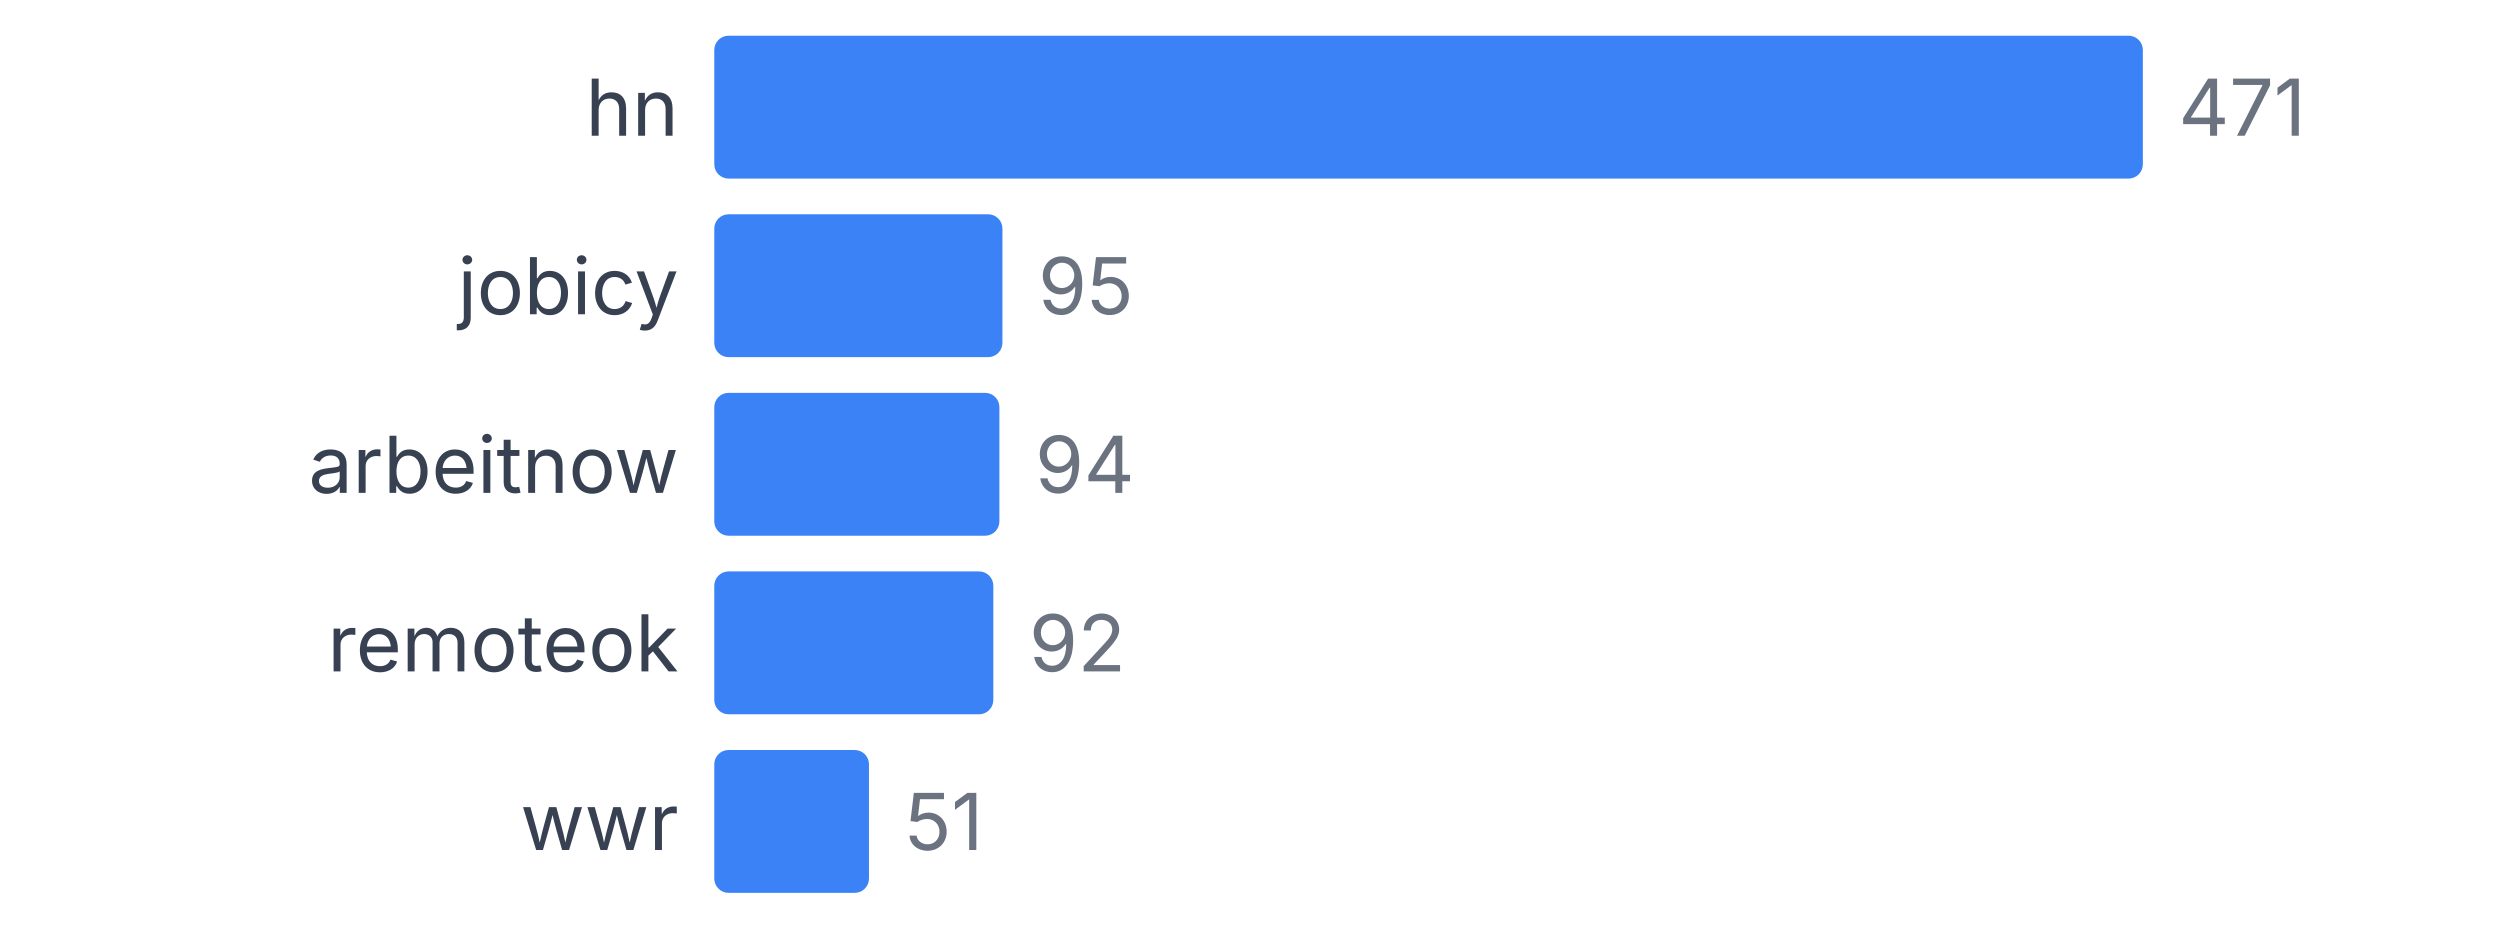
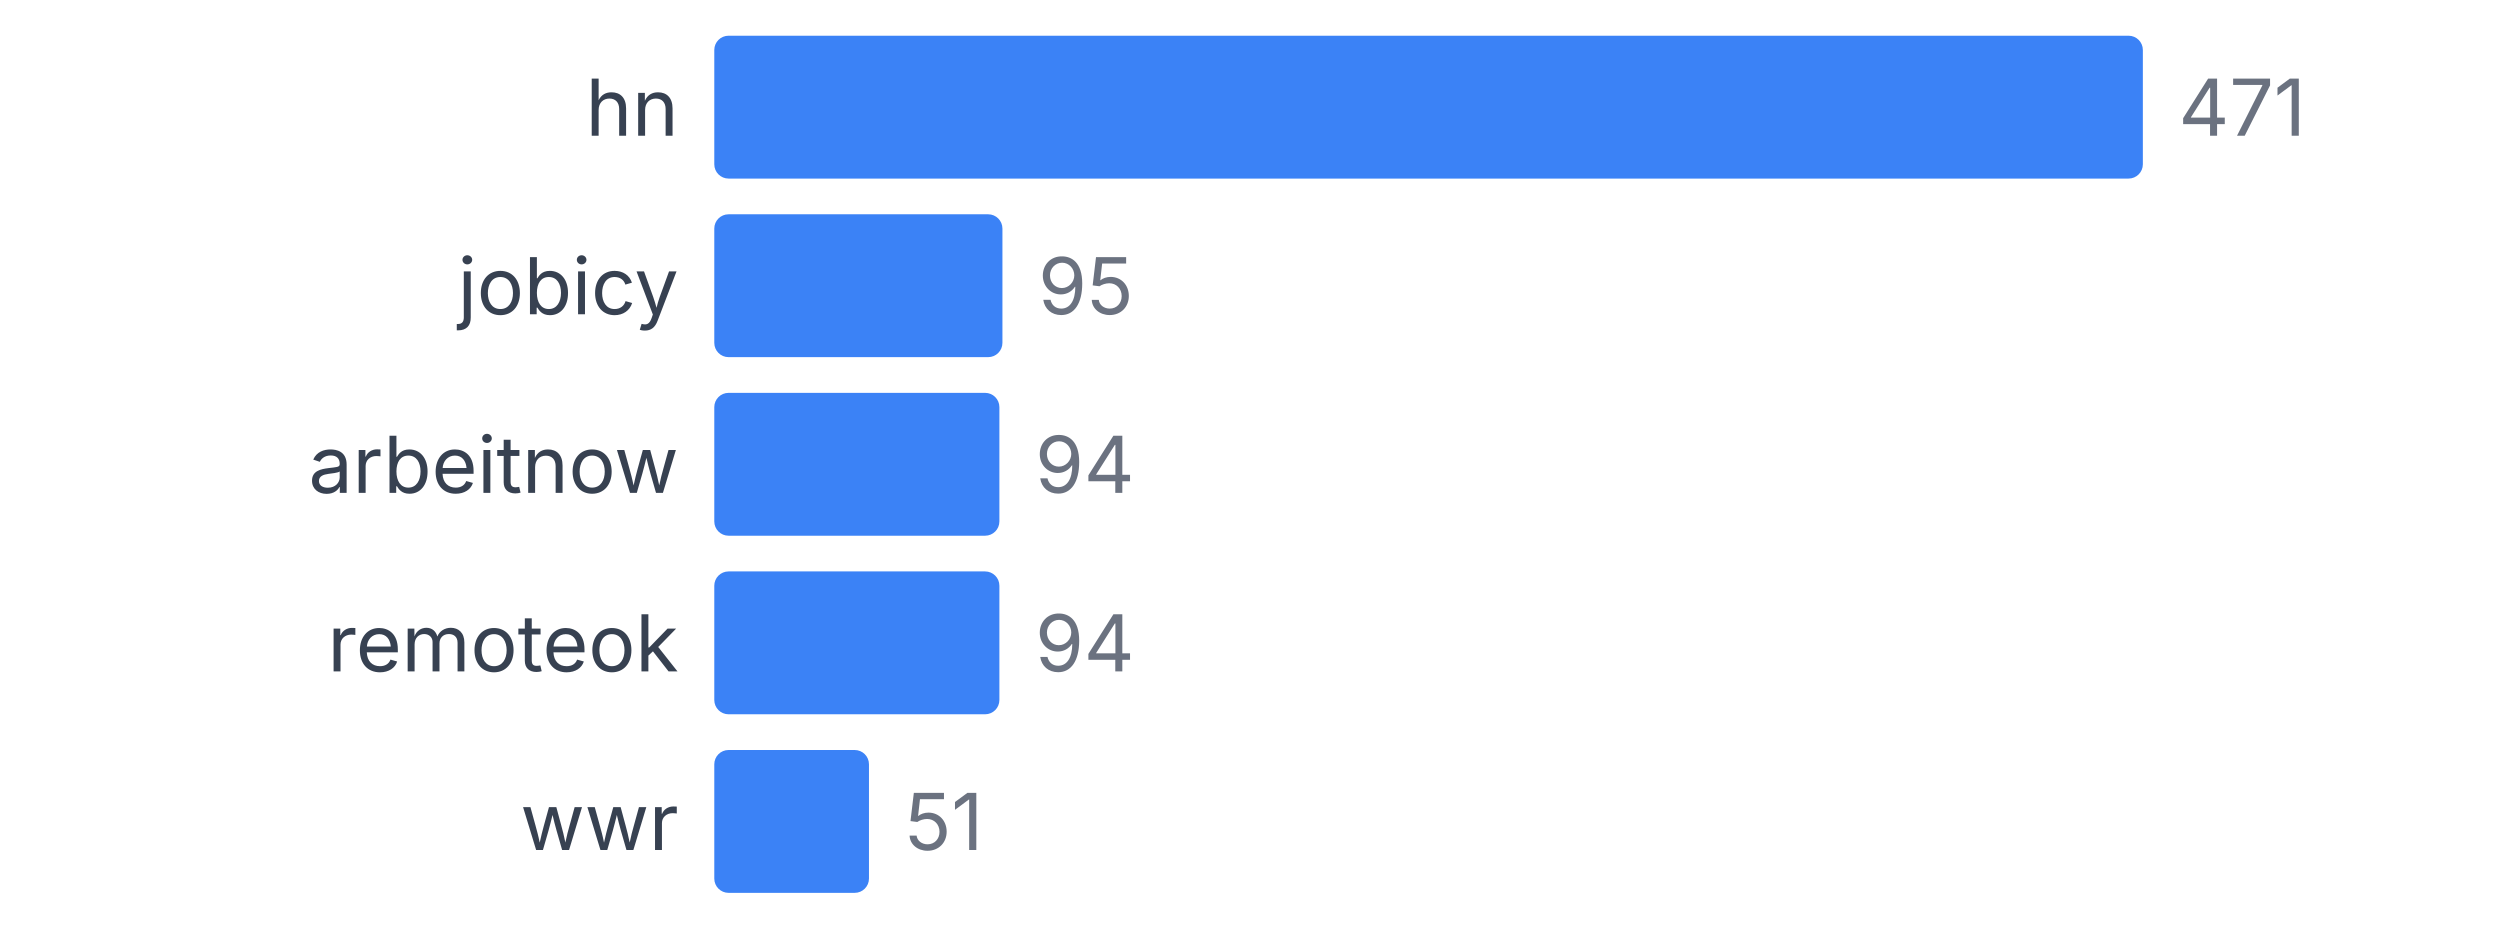
<svg xmlns="http://www.w3.org/2000/svg" width="350" height="130" viewBox="0 0 350 130">
  <style>
    text { font-family: system-ui, -apple-system, sans-serif; }
  </style>
  <text x="95" y="19" text-anchor="end" font-size="11" fill="#374151">hn</text>
  <rect x="100" y="5" width="200" height="20" fill="#3b82f6" rx="2" />
  <text x="305" y="19" font-size="11" fill="#6b7280">471</text>
  <text x="95" y="44" text-anchor="end" font-size="11" fill="#374151">jobicy</text>
  <rect x="100" y="30" width="40.34" height="20" fill="#3b82f6" rx="2" />
  <text x="145.34" y="44" font-size="11" fill="#6b7280">95</text>
  <text x="95" y="69" text-anchor="end" font-size="11" fill="#374151">arbeitnow</text>
  <rect x="100" y="55" width="39.915" height="20" fill="#3b82f6" rx="2" />
  <text x="144.915" y="69" font-size="11" fill="#6b7280">94</text>
  <text x="95" y="94" text-anchor="end" font-size="11" fill="#374151">remoteok</text>
-   <rect x="100" y="80" width="39.066" height="20" fill="#3b82f6" rx="2" />
-   <text x="144.066" y="94" font-size="11" fill="#6b7280">92</text>
+   <rect x="100" y="80" width="39.915" height="20" fill="#3b82f6" rx="2" />
+   <text x="144.915" y="94" font-size="11" fill="#6b7280">94</text>
  <text x="95" y="119" text-anchor="end" font-size="11" fill="#374151">wwr</text>
  <rect x="100" y="105" width="21.656" height="20" fill="#3b82f6" rx="2" />
  <text x="126.656" y="119" font-size="11" fill="#6b7280">51</text>
</svg>
